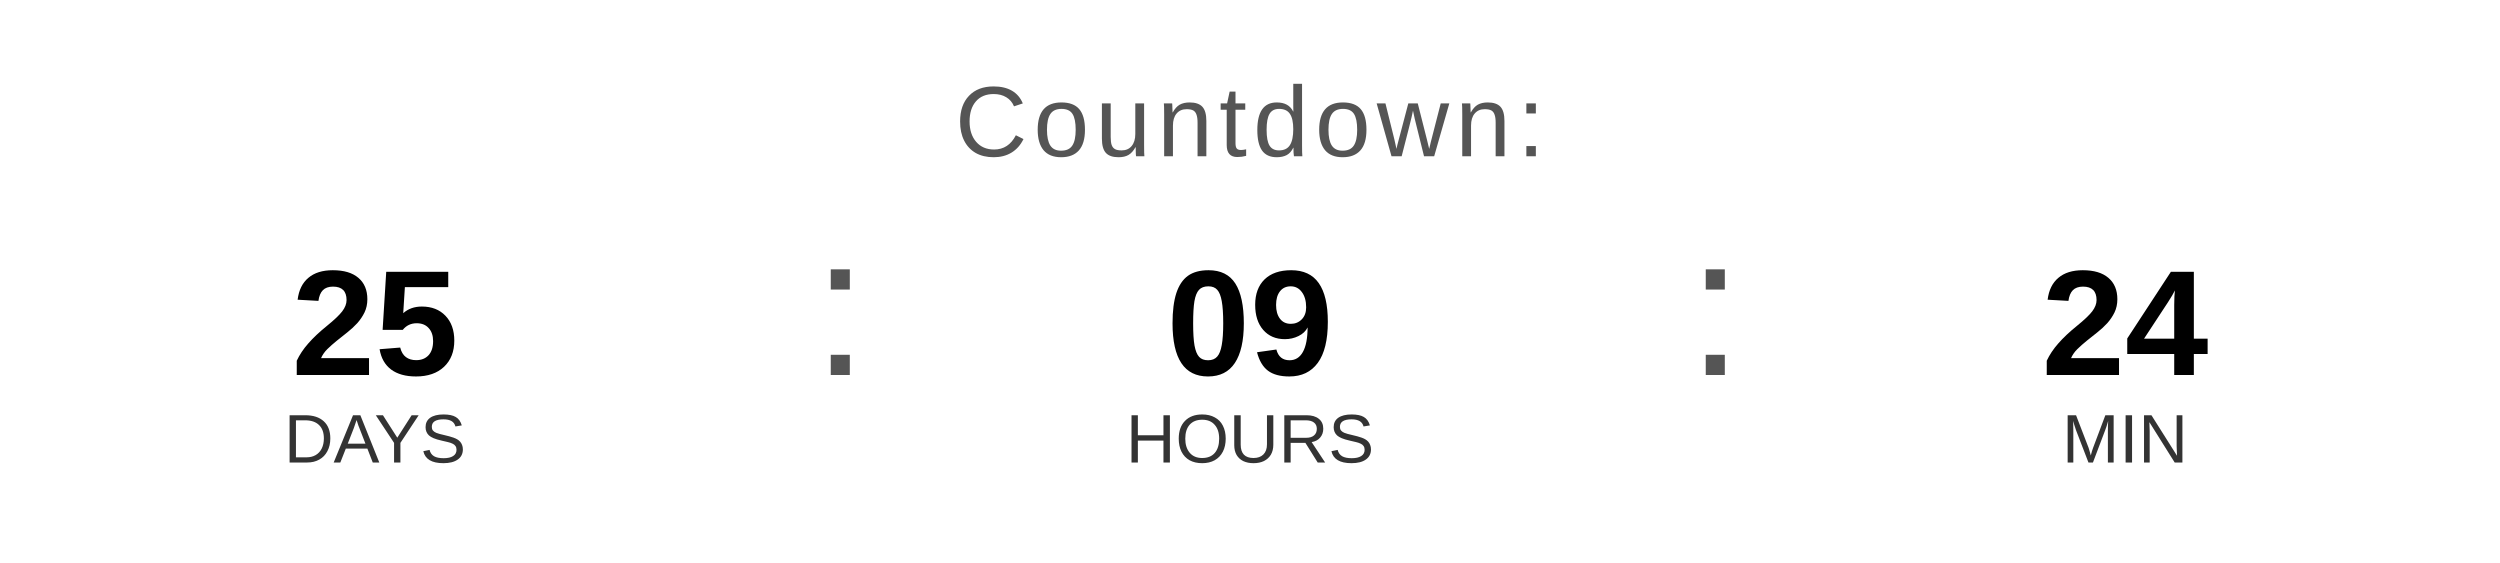
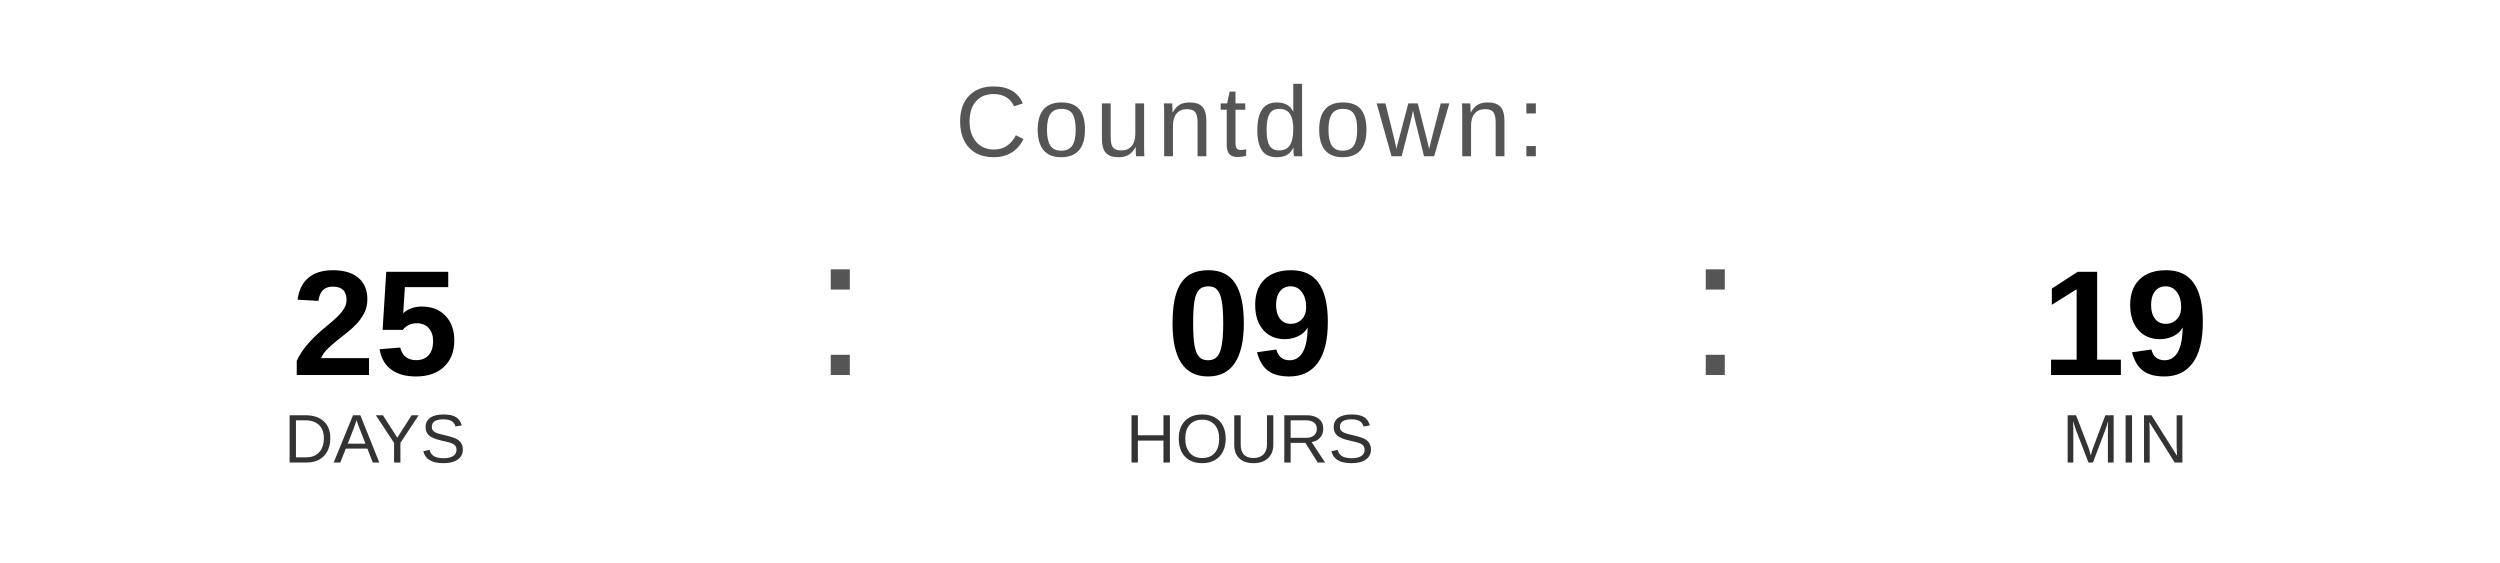
<svg xmlns="http://www.w3.org/2000/svg" width="400" height="90" viewBox="0 0 400 90">
  <text x="200" y="25" font-family="Arial, Helvetica, sans-serif" font-size="16" fill="#555555" text-anchor="middle" letter-spacing="1">
    Countdown:
  </text>
  <text x="60" y="60" font-family="Arial, Helvetica, sans-serif" font-size="24" font-weight="bold" fill="#000000" text-anchor="middle">25</text>
  <text x="60" y="74" font-family="Arial, Helvetica, sans-serif" font-size="11" fill="#333333" text-anchor="middle">DAYS</text>
  <text x="130" y="60" font-family="Arial, sans-serif" font-size="32" fill="#555555">:</text>
  <text x="200" y="60" font-family="Arial, Helvetica, sans-serif" font-size="24" font-weight="bold" fill="#000000" text-anchor="middle">09</text>
  <text x="200" y="74" font-family="Arial, Helvetica, sans-serif" font-size="11" fill="#333333" text-anchor="middle">HOURS</text>
  <text x="270" y="60" font-family="Arial, sans-serif" font-size="32" fill="#555555">:</text>
-   <text x="340" y="60" font-family="Arial, Helvetica, sans-serif" font-size="24" font-weight="bold" fill="#000000" text-anchor="middle">24</text>
+   <text x="340" y="60" font-family="Arial, Helvetica, sans-serif" font-size="24" font-weight="bold" fill="#000000" text-anchor="middle">19</text>
  <text x="340" y="74" font-family="Arial, Helvetica, sans-serif" font-size="11" fill="#333333" text-anchor="middle">MIN</text>
</svg>
